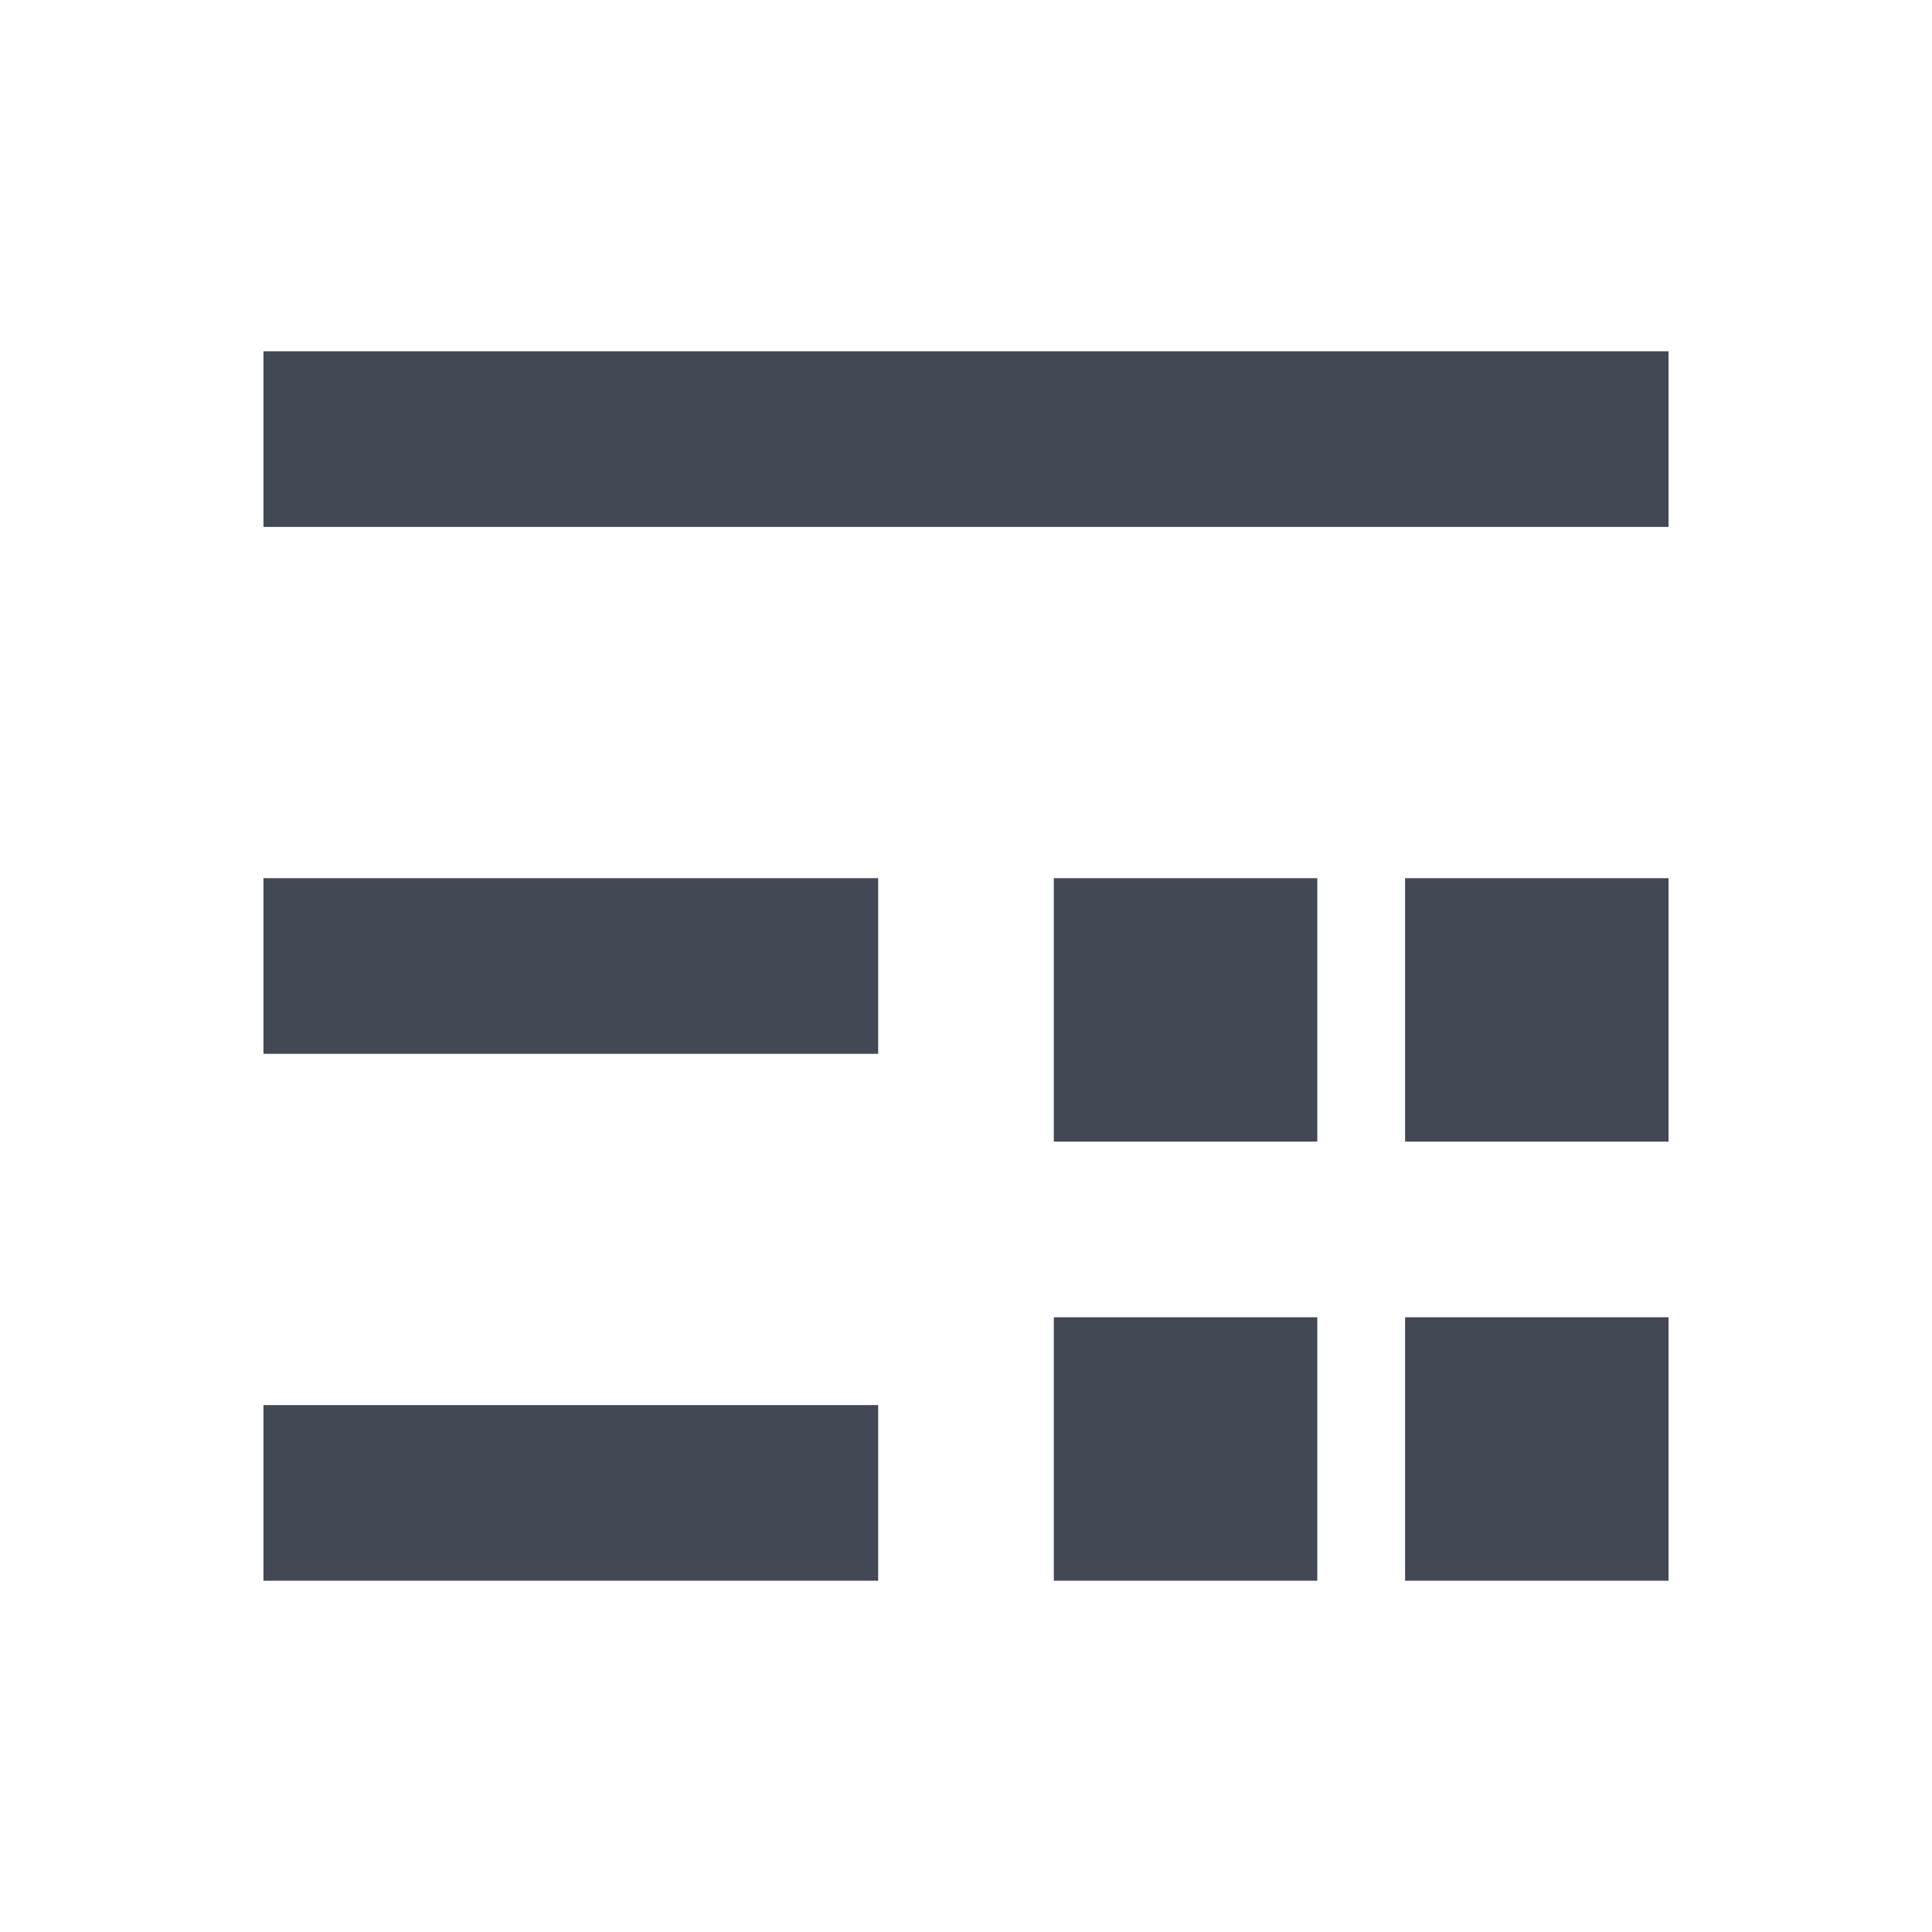
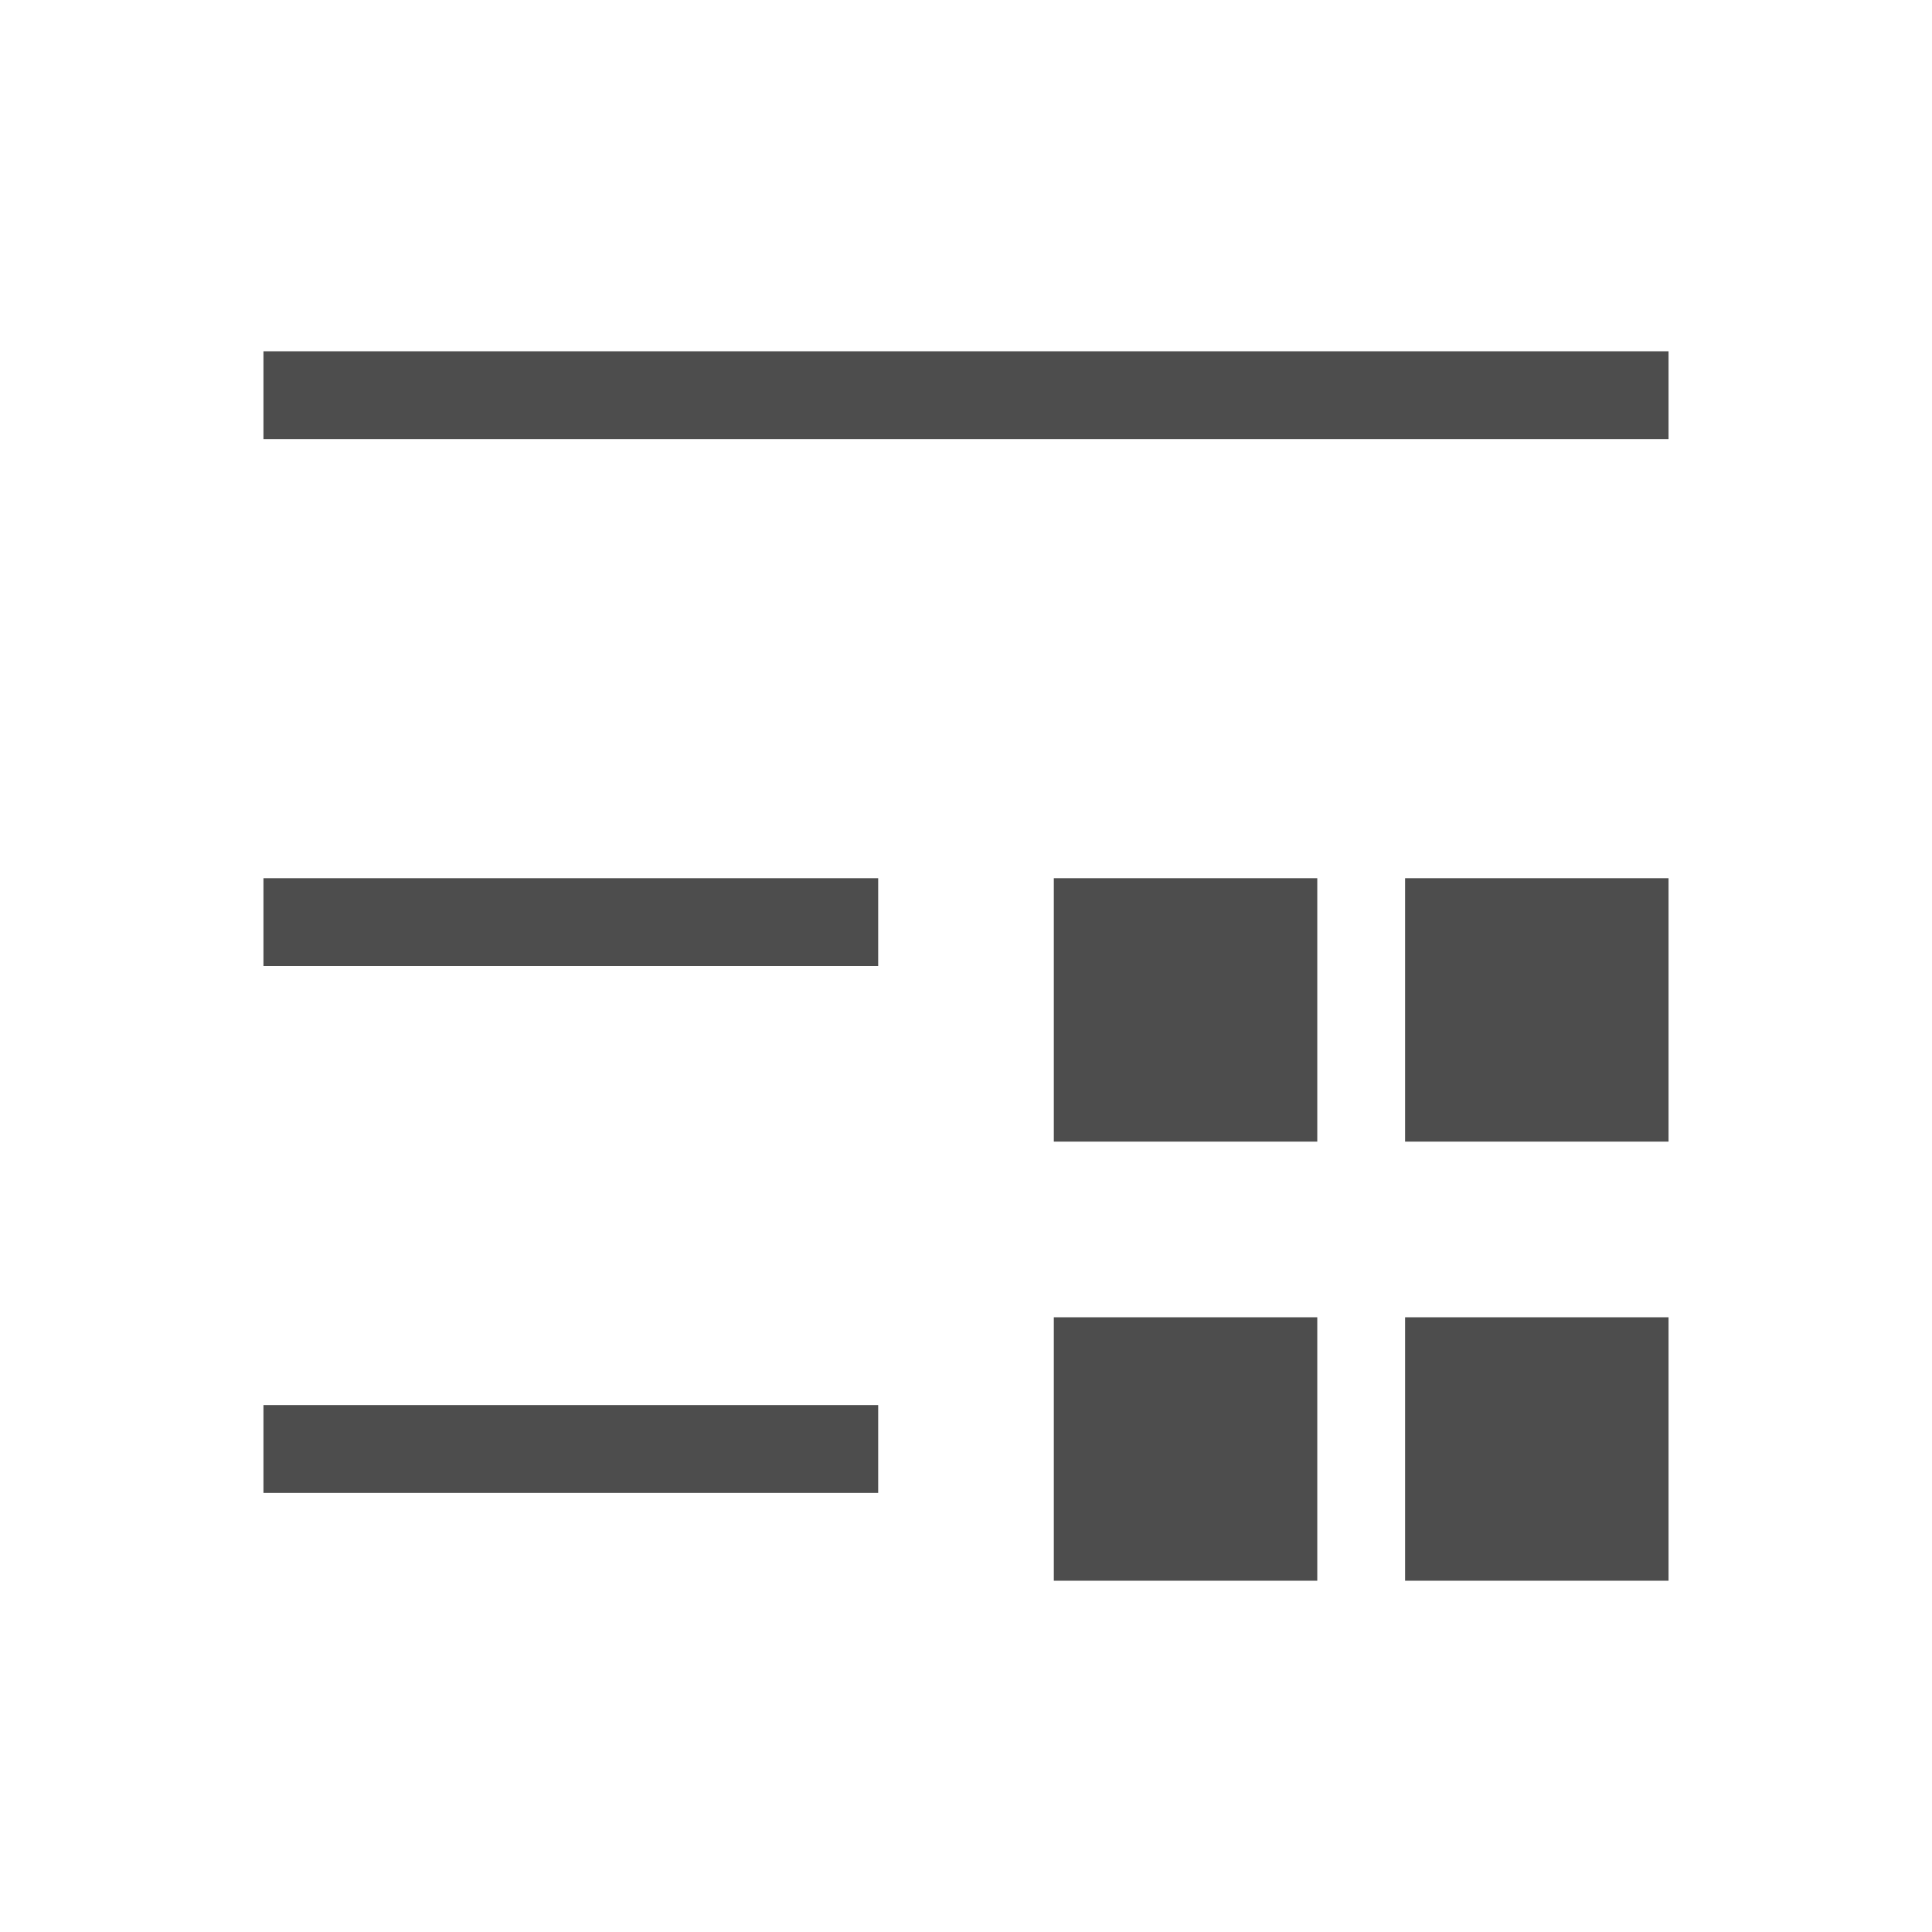
<svg xmlns="http://www.w3.org/2000/svg" width="22" height="22" id="svg2" version="1.1" viewBox="0 0 22 22">
  <defs id="defs4" />
  <g id="layer1" transform="translate(0,-1030.362)">
-     <path style="opacity:1;fill:#424854;fill-opacity:1;stroke:none;stroke-width:0.1;stroke-miterlimit:4;stroke-dasharray:none;stroke-opacity:1" d="m 3,4 0,1 0,1 16,0 0,-1 0,-1 z m 0,6 0,1 0,1 7,0 0,-1 0,-1 z m 9,0 0,3 3,0 0,-3 z m 4,0 0,3 3,0 0,-3 z m -4,5 0,3 3,0 0,-3 z m 4,0 0,3 3,0 0,-3 z m -13,1 0,1 0,1 7,0 0,-1 0,-1 z" transform="translate(0,1030.362)" id="rect4156" />
+     <path style="opacity:1;fill:#4d4d4d;fill-opacity:1;stroke:none;stroke-width:0.1;stroke-miterlimit:4;stroke-dasharray:none;stroke-opacity:1" d="M 3 4 L 3 5 L 19 5 L 19 4 L 3 4 z M 3 10 L 3 11 L 10 11 L 10 10 L 3 10 z M 12 10 L 12 13 L 15 13 L 15 10 L 12 10 z M 16 10 L 16 13 L 19 13 L 19 10 L 16 10 z M 12 15 L 12 18 L 15 18 L 15 15 L 12 15 z M 16 15 L 16 18 L 19 18 L 19 15 L 16 15 z M 3 16 L 3 17 L 10 17 L 10 16 L 3 16 z " transform="translate(0,1030.362)" id="rect4156" />
  </g>
</svg>
